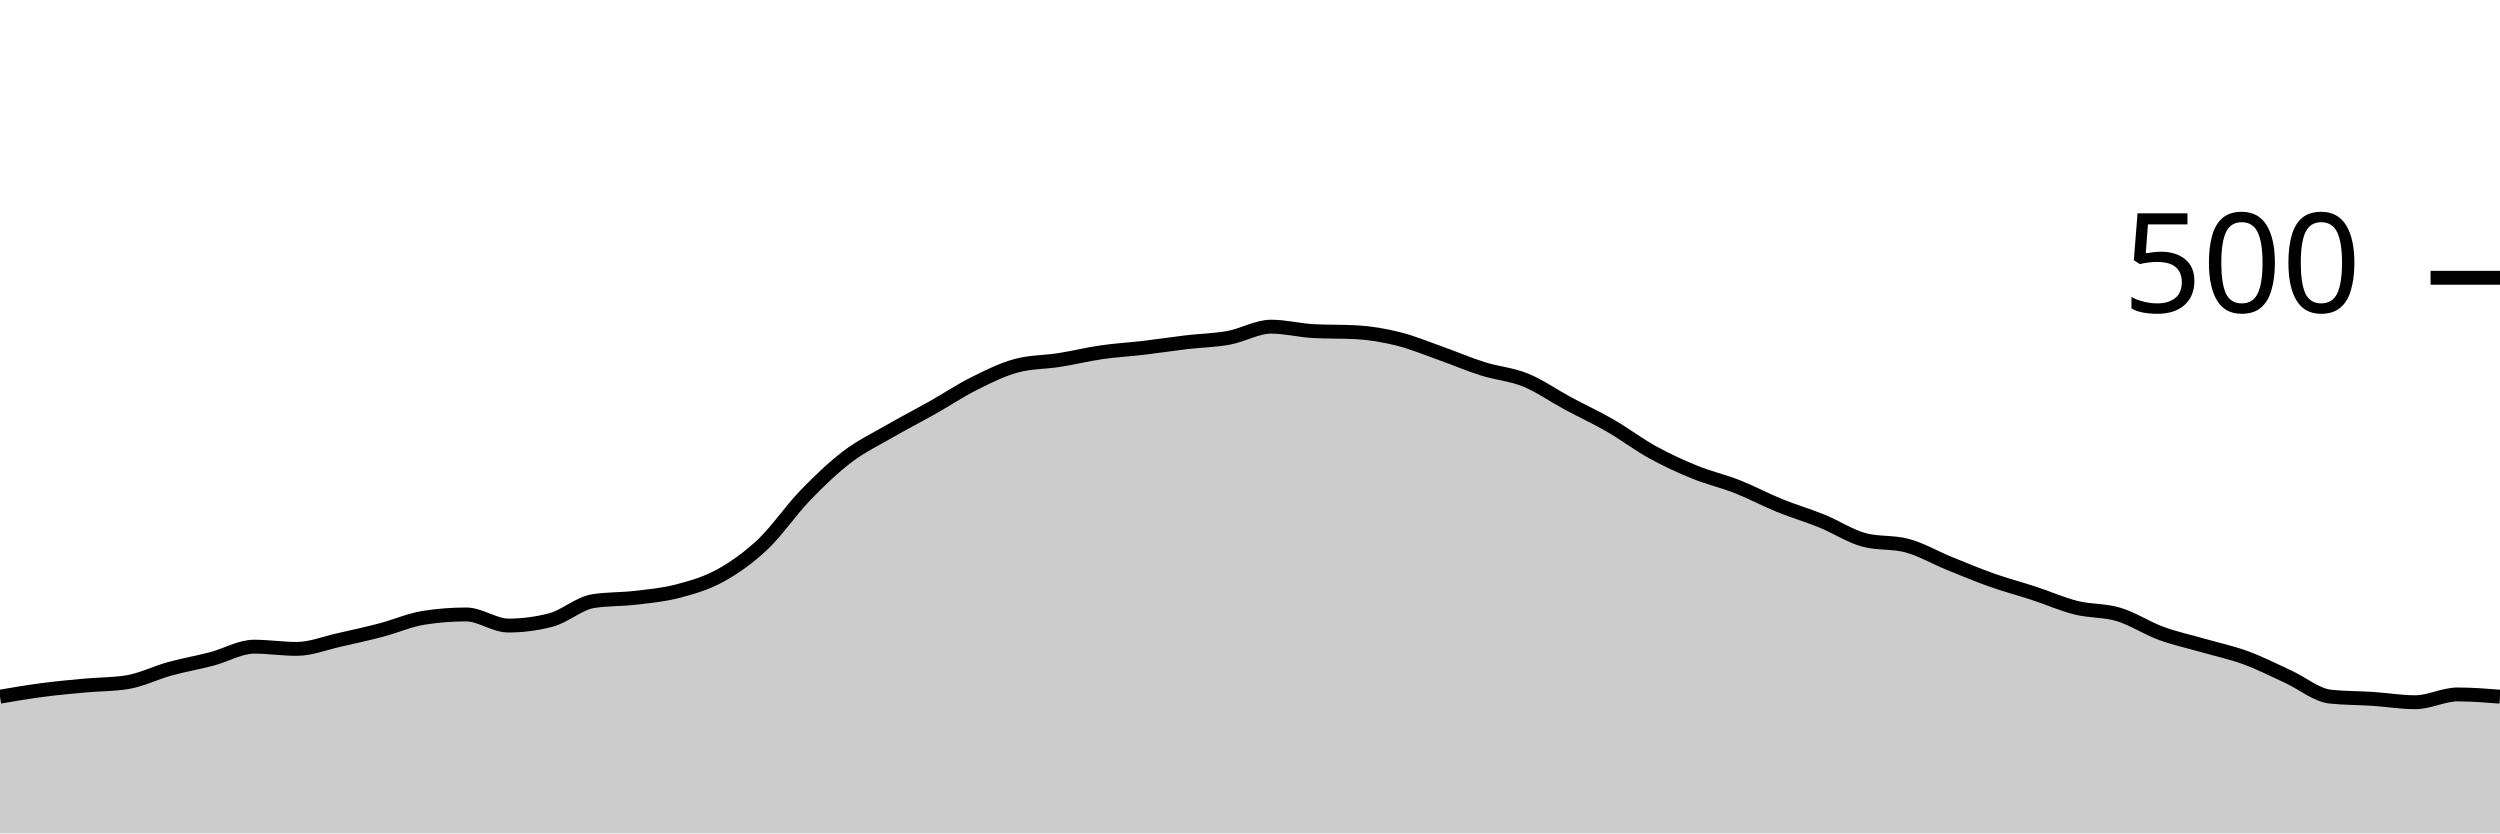
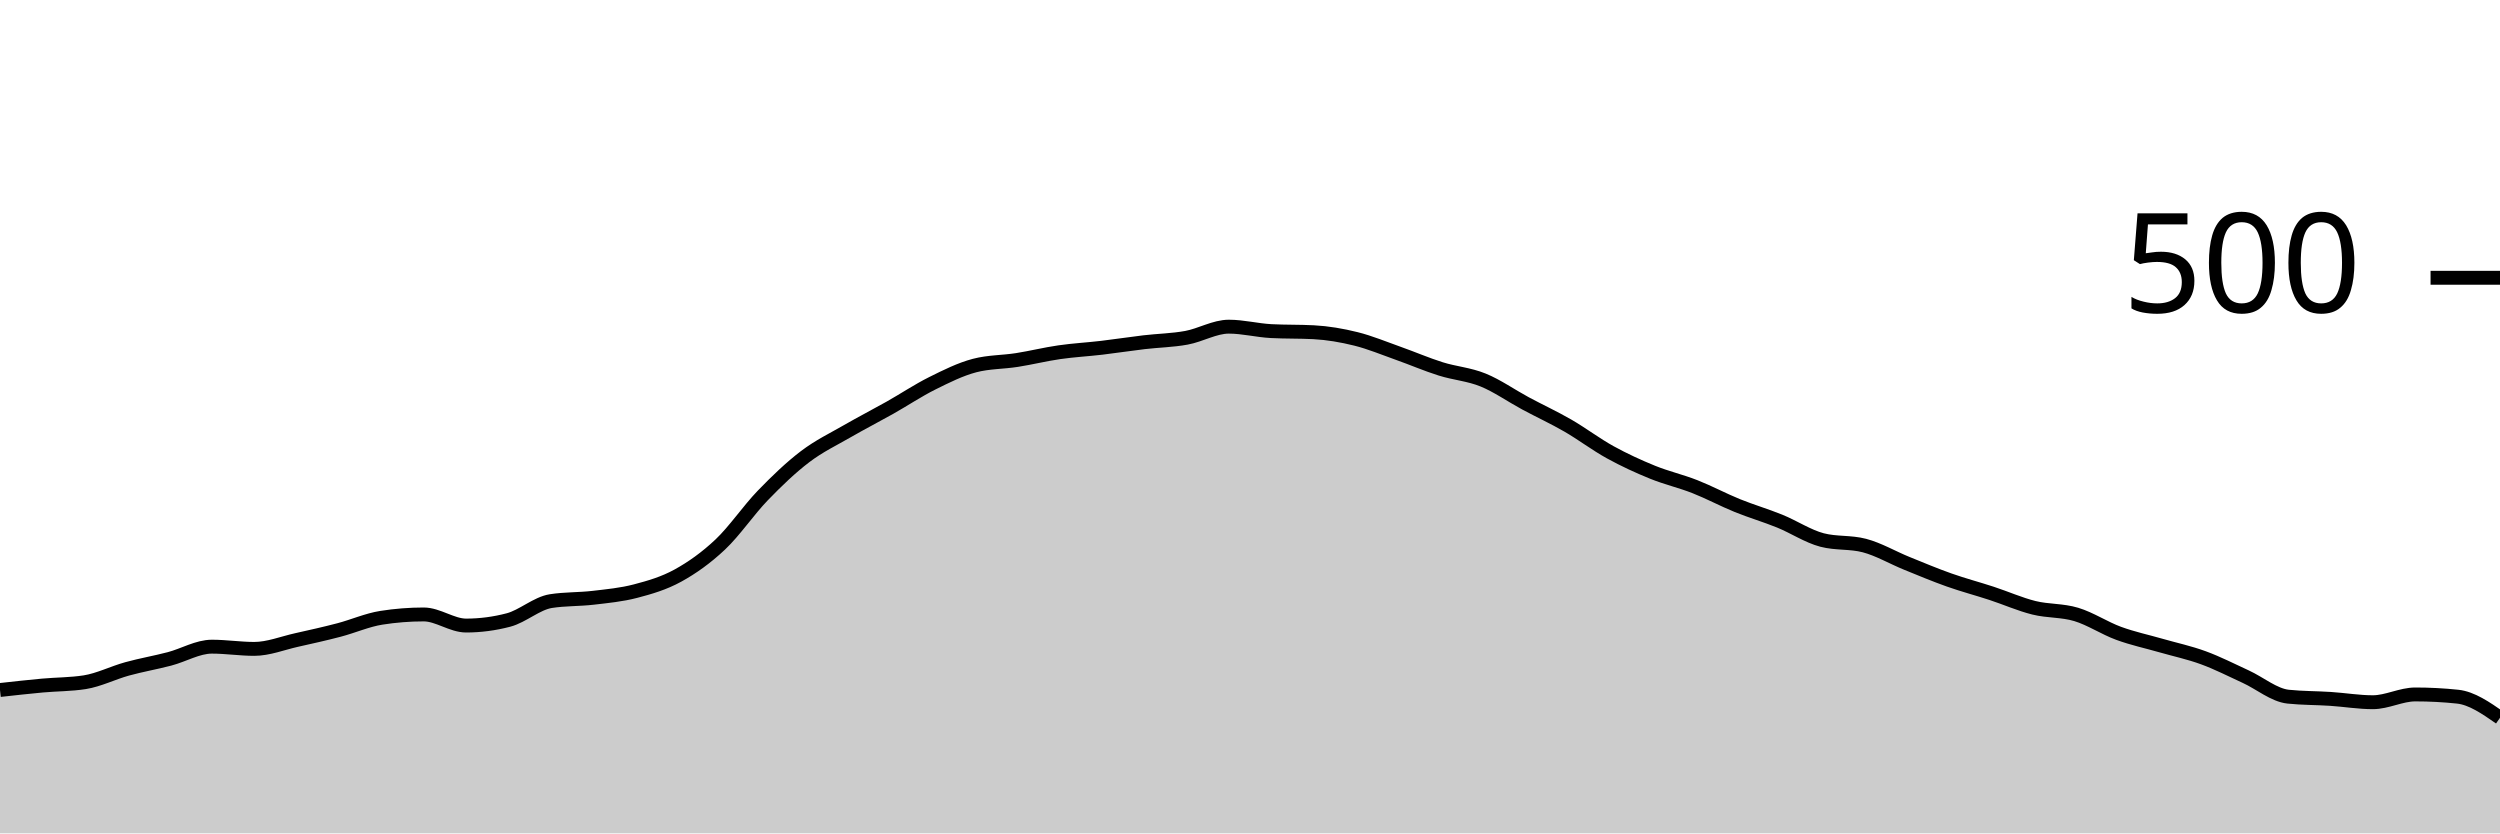
<svg xmlns="http://www.w3.org/2000/svg" viewBox="0 0 180 60">
  <g transform="translate(0,20)">
-     <path class="area" fill="rgba(0, 0, 0, 0.2)" d="M0,30.16C1.017,29.987,2.034,29.813,3.051,29.68C4.068,29.547,5.085,29.453,6.102,29.36C7.119,29.267,8.136,29.28,9.153,29.12C10.169,28.96,11.186,28.44,12.203,28.16C13.22,27.88,14.237,27.707,15.254,27.44C16.271,27.173,17.288,26.56,18.305,26.56C19.322,26.56,20.339,26.72,21.356,26.72C22.373,26.72,23.39,26.307,24.407,26.08C25.424,25.853,26.441,25.627,27.458,25.36C28.475,25.093,29.492,24.64,30.508,24.48C31.525,24.32,32.542,24.24,33.559,24.24C34.576,24.24,35.593,25.04,36.61,25.04C37.627,25.04,38.644,24.907,39.661,24.64C40.678,24.373,41.695,23.44,42.712,23.28C43.729,23.12,44.746,23.16,45.763,23.04C46.78,22.92,47.797,22.827,48.814,22.56C49.831,22.293,50.847,22,51.864,21.44C52.881,20.88,53.898,20.16,54.915,19.2C55.932,18.24,56.949,16.733,57.966,15.68C58.983,14.627,60,13.653,61.017,12.88C62.034,12.107,63.051,11.627,64.068,11.04C65.085,10.453,66.102,9.933,67.119,9.36C68.136,8.787,69.153,8.107,70.169,7.6C71.186,7.093,72.203,6.587,73.22,6.32C74.237,6.053,75.254,6.08,76.271,5.92C77.288,5.76,78.305,5.507,79.322,5.36C80.339,5.213,81.356,5.16,82.373,5.04C83.39,4.92,84.407,4.76,85.424,4.64C86.441,4.52,87.458,4.507,88.475,4.32C89.492,4.133,90.508,3.52,91.525,3.52C92.542,3.52,93.559,3.787,94.576,3.84C95.593,3.893,96.61,3.867,97.627,3.92C98.644,3.973,99.661,4.147,100.678,4.4C101.695,4.653,102.712,5.08,103.729,5.44C104.746,5.8,105.763,6.24,106.78,6.56C107.797,6.88,108.814,6.947,109.831,7.36C110.847,7.773,111.864,8.493,112.881,9.04C113.898,9.587,114.915,10.053,115.932,10.64C116.949,11.227,117.966,12,118.983,12.56C120,13.12,121.017,13.587,122.034,14C123.051,14.413,124.068,14.64,125.085,15.04C126.102,15.44,127.119,15.987,128.136,16.4C129.153,16.813,130.169,17.107,131.186,17.52C132.203,17.933,133.22,18.613,134.237,18.88C135.254,19.147,136.271,19.013,137.288,19.28C138.305,19.547,139.322,20.147,140.339,20.56C141.356,20.973,142.373,21.4,143.39,21.76C144.407,22.12,145.424,22.387,146.441,22.72C147.458,23.053,148.475,23.507,149.492,23.76C150.508,24.013,151.525,23.933,152.542,24.24C153.559,24.547,154.576,25.227,155.593,25.6C156.61,25.973,157.627,26.187,158.644,26.48C159.661,26.773,160.678,26.987,161.695,27.36C162.712,27.733,163.729,28.253,164.746,28.72C165.763,29.187,166.78,30.053,167.797,30.16C168.814,30.267,169.831,30.253,170.847,30.32C171.864,30.387,172.881,30.56,173.898,30.56C174.915,30.56,175.932,30,176.949,30C177.966,30,178.983,30.08,180,30.16L180,40C178.983,40,177.966,40,176.949,40C175.932,40,174.915,40,173.898,40C172.881,40,171.864,40,170.847,40C169.831,40,168.814,40,167.797,40C166.78,40,165.763,40,164.746,40C163.729,40,162.712,40,161.695,40C160.678,40,159.661,40,158.644,40C157.627,40,156.61,40,155.593,40C154.576,40,153.559,40,152.542,40C151.525,40,150.508,40,149.492,40C148.475,40,147.458,40,146.441,40C145.424,40,144.407,40,143.39,40C142.373,40,141.356,40,140.339,40C139.322,40,138.305,40,137.288,40C136.271,40,135.254,40,134.237,40C133.22,40,132.203,40,131.186,40C130.169,40,129.153,40,128.136,40C127.119,40,126.102,40,125.085,40C124.068,40,123.051,40,122.034,40C121.017,40,120,40,118.983,40C117.966,40,116.949,40,115.932,40C114.915,40,113.898,40,112.881,40C111.864,40,110.847,40,109.831,40C108.814,40,107.797,40,106.78,40C105.763,40,104.746,40,103.729,40C102.712,40,101.695,40,100.678,40C99.661,40,98.644,40,97.627,40C96.61,40,95.593,40,94.576,40C93.559,40,92.542,40,91.525,40C90.508,40,89.492,40,88.475,40C87.458,40,86.441,40,85.424,40C84.407,40,83.39,40,82.373,40C81.356,40,80.339,40,79.322,40C78.305,40,77.288,40,76.271,40C75.254,40,74.237,40,73.22,40C72.203,40,71.186,40,70.169,40C69.153,40,68.136,40,67.119,40C66.102,40,65.085,40,64.068,40C63.051,40,62.034,40,61.017,40C60,40,58.983,40,57.966,40C56.949,40,55.932,40,54.915,40C53.898,40,52.881,40,51.864,40C50.847,40,49.831,40,48.814,40C47.797,40,46.78,40,45.763,40C44.746,40,43.729,40,42.712,40C41.695,40,40.678,40,39.661,40C38.644,40,37.627,40,36.61,40C35.593,40,34.576,40,33.559,40C32.542,40,31.525,40,30.508,40C29.492,40,28.475,40,27.458,40C26.441,40,25.424,40,24.407,40C23.39,40,22.373,40,21.356,40C20.339,40,19.322,40,18.305,40C17.288,40,16.271,40,15.254,40C14.237,40,13.22,40,12.203,40C11.186,40,10.169,40,9.153,40C8.136,40,7.119,40,6.102,40C5.085,40,4.068,40,3.051,40C2.034,40,1.017,40,0,40Z" />
-     <path class="line" stroke="black" fill="none" d="M0,30.16C1.017,29.987,2.034,29.813,3.051,29.68C4.068,29.547,5.085,29.453,6.102,29.36C7.119,29.267,8.136,29.28,9.153,29.12C10.169,28.96,11.186,28.44,12.203,28.16C13.22,27.88,14.237,27.707,15.254,27.44C16.271,27.173,17.288,26.56,18.305,26.56C19.322,26.56,20.339,26.72,21.356,26.72C22.373,26.72,23.39,26.307,24.407,26.08C25.424,25.853,26.441,25.627,27.458,25.36C28.475,25.093,29.492,24.64,30.508,24.48C31.525,24.32,32.542,24.24,33.559,24.24C34.576,24.24,35.593,25.04,36.61,25.04C37.627,25.04,38.644,24.907,39.661,24.64C40.678,24.373,41.695,23.44,42.712,23.28C43.729,23.12,44.746,23.16,45.763,23.04C46.78,22.92,47.797,22.827,48.814,22.56C49.831,22.293,50.847,22,51.864,21.44C52.881,20.88,53.898,20.16,54.915,19.2C55.932,18.24,56.949,16.733,57.966,15.68C58.983,14.627,60,13.653,61.017,12.88C62.034,12.107,63.051,11.627,64.068,11.04C65.085,10.453,66.102,9.933,67.119,9.36C68.136,8.787,69.153,8.107,70.169,7.6C71.186,7.093,72.203,6.587,73.22,6.32C74.237,6.053,75.254,6.08,76.271,5.92C77.288,5.76,78.305,5.507,79.322,5.36C80.339,5.213,81.356,5.16,82.373,5.04C83.39,4.92,84.407,4.76,85.424,4.64C86.441,4.52,87.458,4.507,88.475,4.32C89.492,4.133,90.508,3.52,91.525,3.52C92.542,3.52,93.559,3.787,94.576,3.84C95.593,3.893,96.61,3.867,97.627,3.92C98.644,3.973,99.661,4.147,100.678,4.4C101.695,4.653,102.712,5.08,103.729,5.44C104.746,5.8,105.763,6.24,106.78,6.56C107.797,6.88,108.814,6.947,109.831,7.36C110.847,7.773,111.864,8.493,112.881,9.04C113.898,9.587,114.915,10.053,115.932,10.64C116.949,11.227,117.966,12,118.983,12.56C120,13.12,121.017,13.587,122.034,14C123.051,14.413,124.068,14.64,125.085,15.04C126.102,15.44,127.119,15.987,128.136,16.4C129.153,16.813,130.169,17.107,131.186,17.52C132.203,17.933,133.22,18.613,134.237,18.88C135.254,19.147,136.271,19.013,137.288,19.28C138.305,19.547,139.322,20.147,140.339,20.56C141.356,20.973,142.373,21.4,143.39,21.76C144.407,22.12,145.424,22.387,146.441,22.72C147.458,23.053,148.475,23.507,149.492,23.76C150.508,24.013,151.525,23.933,152.542,24.24C153.559,24.547,154.576,25.227,155.593,25.6C156.61,25.973,157.627,26.187,158.644,26.48C159.661,26.773,160.678,26.987,161.695,27.36C162.712,27.733,163.729,28.253,164.746,28.72C165.763,29.187,166.78,30.053,167.797,30.16C168.814,30.267,169.831,30.253,170.847,30.32C171.864,30.387,172.881,30.56,173.898,30.56C174.915,30.56,175.932,30,176.949,30C177.966,30,178.983,30.08,180,30.16" />
+     <path class="area" fill="rgba(0, 0, 0, 0.2)" d="M0,29.68C1.017,29.567,2.034,29.453,3.051,29.36C4.068,29.267,5.085,29.28,6.102,29.12C7.119,28.96,8.136,28.44,9.153,28.16C10.169,27.88,11.186,27.707,12.203,27.44C13.22,27.173,14.237,26.56,15.254,26.56C16.271,26.56,17.288,26.72,18.305,26.72C19.322,26.72,20.339,26.307,21.356,26.08C22.373,25.853,23.39,25.627,24.407,25.36C25.424,25.093,26.441,24.64,27.458,24.48C28.475,24.32,29.492,24.24,30.508,24.24C31.525,24.24,32.542,25.04,33.559,25.04C34.576,25.04,35.593,24.907,36.61,24.64C37.627,24.373,38.644,23.44,39.661,23.28C40.678,23.12,41.695,23.16,42.712,23.04C43.729,22.92,44.746,22.827,45.763,22.56C46.78,22.293,47.797,22,48.814,21.44C49.831,20.88,50.847,20.16,51.864,19.2C52.881,18.24,53.898,16.733,54.915,15.68C55.932,14.627,56.949,13.653,57.966,12.88C58.983,12.107,60,11.627,61.017,11.04C62.034,10.453,63.051,9.933,64.068,9.36C65.085,8.787,66.102,8.107,67.119,7.6C68.136,7.093,69.153,6.587,70.169,6.32C71.186,6.053,72.203,6.08,73.22,5.92C74.237,5.76,75.254,5.507,76.271,5.36C77.288,5.213,78.305,5.16,79.322,5.04C80.339,4.92,81.356,4.76,82.373,4.64C83.39,4.52,84.407,4.507,85.424,4.32C86.441,4.133,87.458,3.52,88.475,3.52C89.492,3.52,90.508,3.787,91.525,3.84C92.542,3.893,93.559,3.867,94.576,3.92C95.593,3.973,96.61,4.147,97.627,4.4C98.644,4.653,99.661,5.08,100.678,5.44C101.695,5.8,102.712,6.24,103.729,6.56C104.746,6.88,105.763,6.947,106.78,7.36C107.797,7.773,108.814,8.493,109.831,9.04C110.847,9.587,111.864,10.053,112.881,10.64C113.898,11.227,114.915,12,115.932,12.56C116.949,13.12,117.966,13.587,118.983,14C120,14.413,121.017,14.64,122.034,15.04C123.051,15.44,124.068,15.987,125.085,16.4C126.102,16.813,127.119,17.107,128.136,17.52C129.153,17.933,130.169,18.613,131.186,18.88C132.203,19.147,133.22,19.013,134.237,19.28C135.254,19.547,136.271,20.147,137.288,20.56C138.305,20.973,139.322,21.4,140.339,21.76C141.356,22.12,142.373,22.387,143.39,22.72C144.407,23.053,145.424,23.507,146.441,23.76C147.458,24.013,148.475,23.933,149.492,24.24C150.508,24.547,151.525,25.227,152.542,25.6C153.559,25.973,154.576,26.187,155.593,26.48C156.61,26.773,157.627,26.987,158.644,27.36C159.661,27.733,160.678,28.253,161.695,28.72C162.712,29.187,163.729,30.053,164.746,30.16C165.763,30.267,166.78,30.253,167.797,30.32C168.814,30.387,169.831,30.56,170.847,30.56C171.864,30.56,172.881,30,173.898,30C174.915,30,175.932,30.053,176.949,30.16C177.966,30.267,178.983,30.973,180,31.68L180,40C178.983,40,177.966,40,176.949,40C175.932,40,174.915,40,173.898,40C172.881,40,171.864,40,170.847,40C169.831,40,168.814,40,167.797,40C166.78,40,165.763,40,164.746,40C163.729,40,162.712,40,161.695,40C160.678,40,159.661,40,158.644,40C157.627,40,156.61,40,155.593,40C154.576,40,153.559,40,152.542,40C151.525,40,150.508,40,149.492,40C148.475,40,147.458,40,146.441,40C145.424,40,144.407,40,143.39,40C142.373,40,141.356,40,140.339,40C139.322,40,138.305,40,137.288,40C136.271,40,135.254,40,134.237,40C133.22,40,132.203,40,131.186,40C130.169,40,129.153,40,128.136,40C127.119,40,126.102,40,125.085,40C124.068,40,123.051,40,122.034,40C121.017,40,120,40,118.983,40C117.966,40,116.949,40,115.932,40C114.915,40,113.898,40,112.881,40C111.864,40,110.847,40,109.831,40C108.814,40,107.797,40,106.78,40C105.763,40,104.746,40,103.729,40C102.712,40,101.695,40,100.678,40C99.661,40,98.644,40,97.627,40C96.61,40,95.593,40,94.576,40C93.559,40,92.542,40,91.525,40C90.508,40,89.492,40,88.475,40C87.458,40,86.441,40,85.424,40C84.407,40,83.39,40,82.373,40C81.356,40,80.339,40,79.322,40C78.305,40,77.288,40,76.271,40C75.254,40,74.237,40,73.22,40C72.203,40,71.186,40,70.169,40C69.153,40,68.136,40,67.119,40C66.102,40,65.085,40,64.068,40C63.051,40,62.034,40,61.017,40C60,40,58.983,40,57.966,40C56.949,40,55.932,40,54.915,40C53.898,40,52.881,40,51.864,40C50.847,40,49.831,40,48.814,40C47.797,40,46.78,40,45.763,40C44.746,40,43.729,40,42.712,40C41.695,40,40.678,40,39.661,40C38.644,40,37.627,40,36.61,40C35.593,40,34.576,40,33.559,40C32.542,40,31.525,40,30.508,40C29.492,40,28.475,40,27.458,40C26.441,40,25.424,40,24.407,40C23.39,40,22.373,40,21.356,40C20.339,40,19.322,40,18.305,40C17.288,40,16.271,40,15.254,40C14.237,40,13.22,40,12.203,40C11.186,40,10.169,40,9.153,40C8.136,40,7.119,40,6.102,40C5.085,40,4.068,40,3.051,40C2.034,40,1.017,40,0,40Z" />
+     <path class="line" stroke="black" fill="none" d="M0,29.68C1.017,29.567,2.034,29.453,3.051,29.36C4.068,29.267,5.085,29.28,6.102,29.12C7.119,28.96,8.136,28.44,9.153,28.16C10.169,27.88,11.186,27.707,12.203,27.44C13.22,27.173,14.237,26.56,15.254,26.56C16.271,26.56,17.288,26.72,18.305,26.72C19.322,26.72,20.339,26.307,21.356,26.08C22.373,25.853,23.39,25.627,24.407,25.36C25.424,25.093,26.441,24.64,27.458,24.48C28.475,24.32,29.492,24.24,30.508,24.24C31.525,24.24,32.542,25.04,33.559,25.04C34.576,25.04,35.593,24.907,36.61,24.64C37.627,24.373,38.644,23.44,39.661,23.28C40.678,23.12,41.695,23.16,42.712,23.04C43.729,22.92,44.746,22.827,45.763,22.56C46.78,22.293,47.797,22,48.814,21.44C49.831,20.88,50.847,20.16,51.864,19.2C52.881,18.24,53.898,16.733,54.915,15.68C55.932,14.627,56.949,13.653,57.966,12.88C58.983,12.107,60,11.627,61.017,11.04C62.034,10.453,63.051,9.933,64.068,9.36C65.085,8.787,66.102,8.107,67.119,7.6C68.136,7.093,69.153,6.587,70.169,6.32C71.186,6.053,72.203,6.08,73.22,5.92C74.237,5.76,75.254,5.507,76.271,5.36C77.288,5.213,78.305,5.16,79.322,5.04C80.339,4.92,81.356,4.76,82.373,4.64C83.39,4.52,84.407,4.507,85.424,4.32C86.441,4.133,87.458,3.52,88.475,3.52C89.492,3.52,90.508,3.787,91.525,3.84C92.542,3.893,93.559,3.867,94.576,3.92C95.593,3.973,96.61,4.147,97.627,4.4C98.644,4.653,99.661,5.08,100.678,5.44C101.695,5.8,102.712,6.24,103.729,6.56C104.746,6.88,105.763,6.947,106.78,7.36C107.797,7.773,108.814,8.493,109.831,9.04C110.847,9.587,111.864,10.053,112.881,10.64C113.898,11.227,114.915,12,115.932,12.56C116.949,13.12,117.966,13.587,118.983,14C120,14.413,121.017,14.64,122.034,15.04C123.051,15.44,124.068,15.987,125.085,16.4C126.102,16.813,127.119,17.107,128.136,17.52C129.153,17.933,130.169,18.613,131.186,18.88C132.203,19.147,133.22,19.013,134.237,19.28C135.254,19.547,136.271,20.147,137.288,20.56C138.305,20.973,139.322,21.4,140.339,21.76C141.356,22.12,142.373,22.387,143.39,22.72C144.407,23.053,145.424,23.507,146.441,23.76C147.458,24.013,148.475,23.933,149.492,24.24C150.508,24.547,151.525,25.227,152.542,25.6C153.559,25.973,154.576,26.187,155.593,26.48C156.61,26.773,157.627,26.987,158.644,27.36C159.661,27.733,160.678,28.253,161.695,28.72C162.712,29.187,163.729,30.053,164.746,30.16C165.763,30.267,166.78,30.253,167.797,30.32C168.814,30.387,169.831,30.56,170.847,30.56C171.864,30.56,172.881,30,173.898,30C174.915,30,175.932,30.053,176.949,30.16C177.966,30.267,178.983,30.973,180,31.68" />
    <path class="axis-ceiling" stroke-width="1" stroke="black" fill="none" d="M175,0L180,0" />
    <text class="axis-ceiling-label" font-family="sans-serif" text-anchor="end" font-size="10px" x="170" y="2.5">500</text>
  </g>
</svg>
